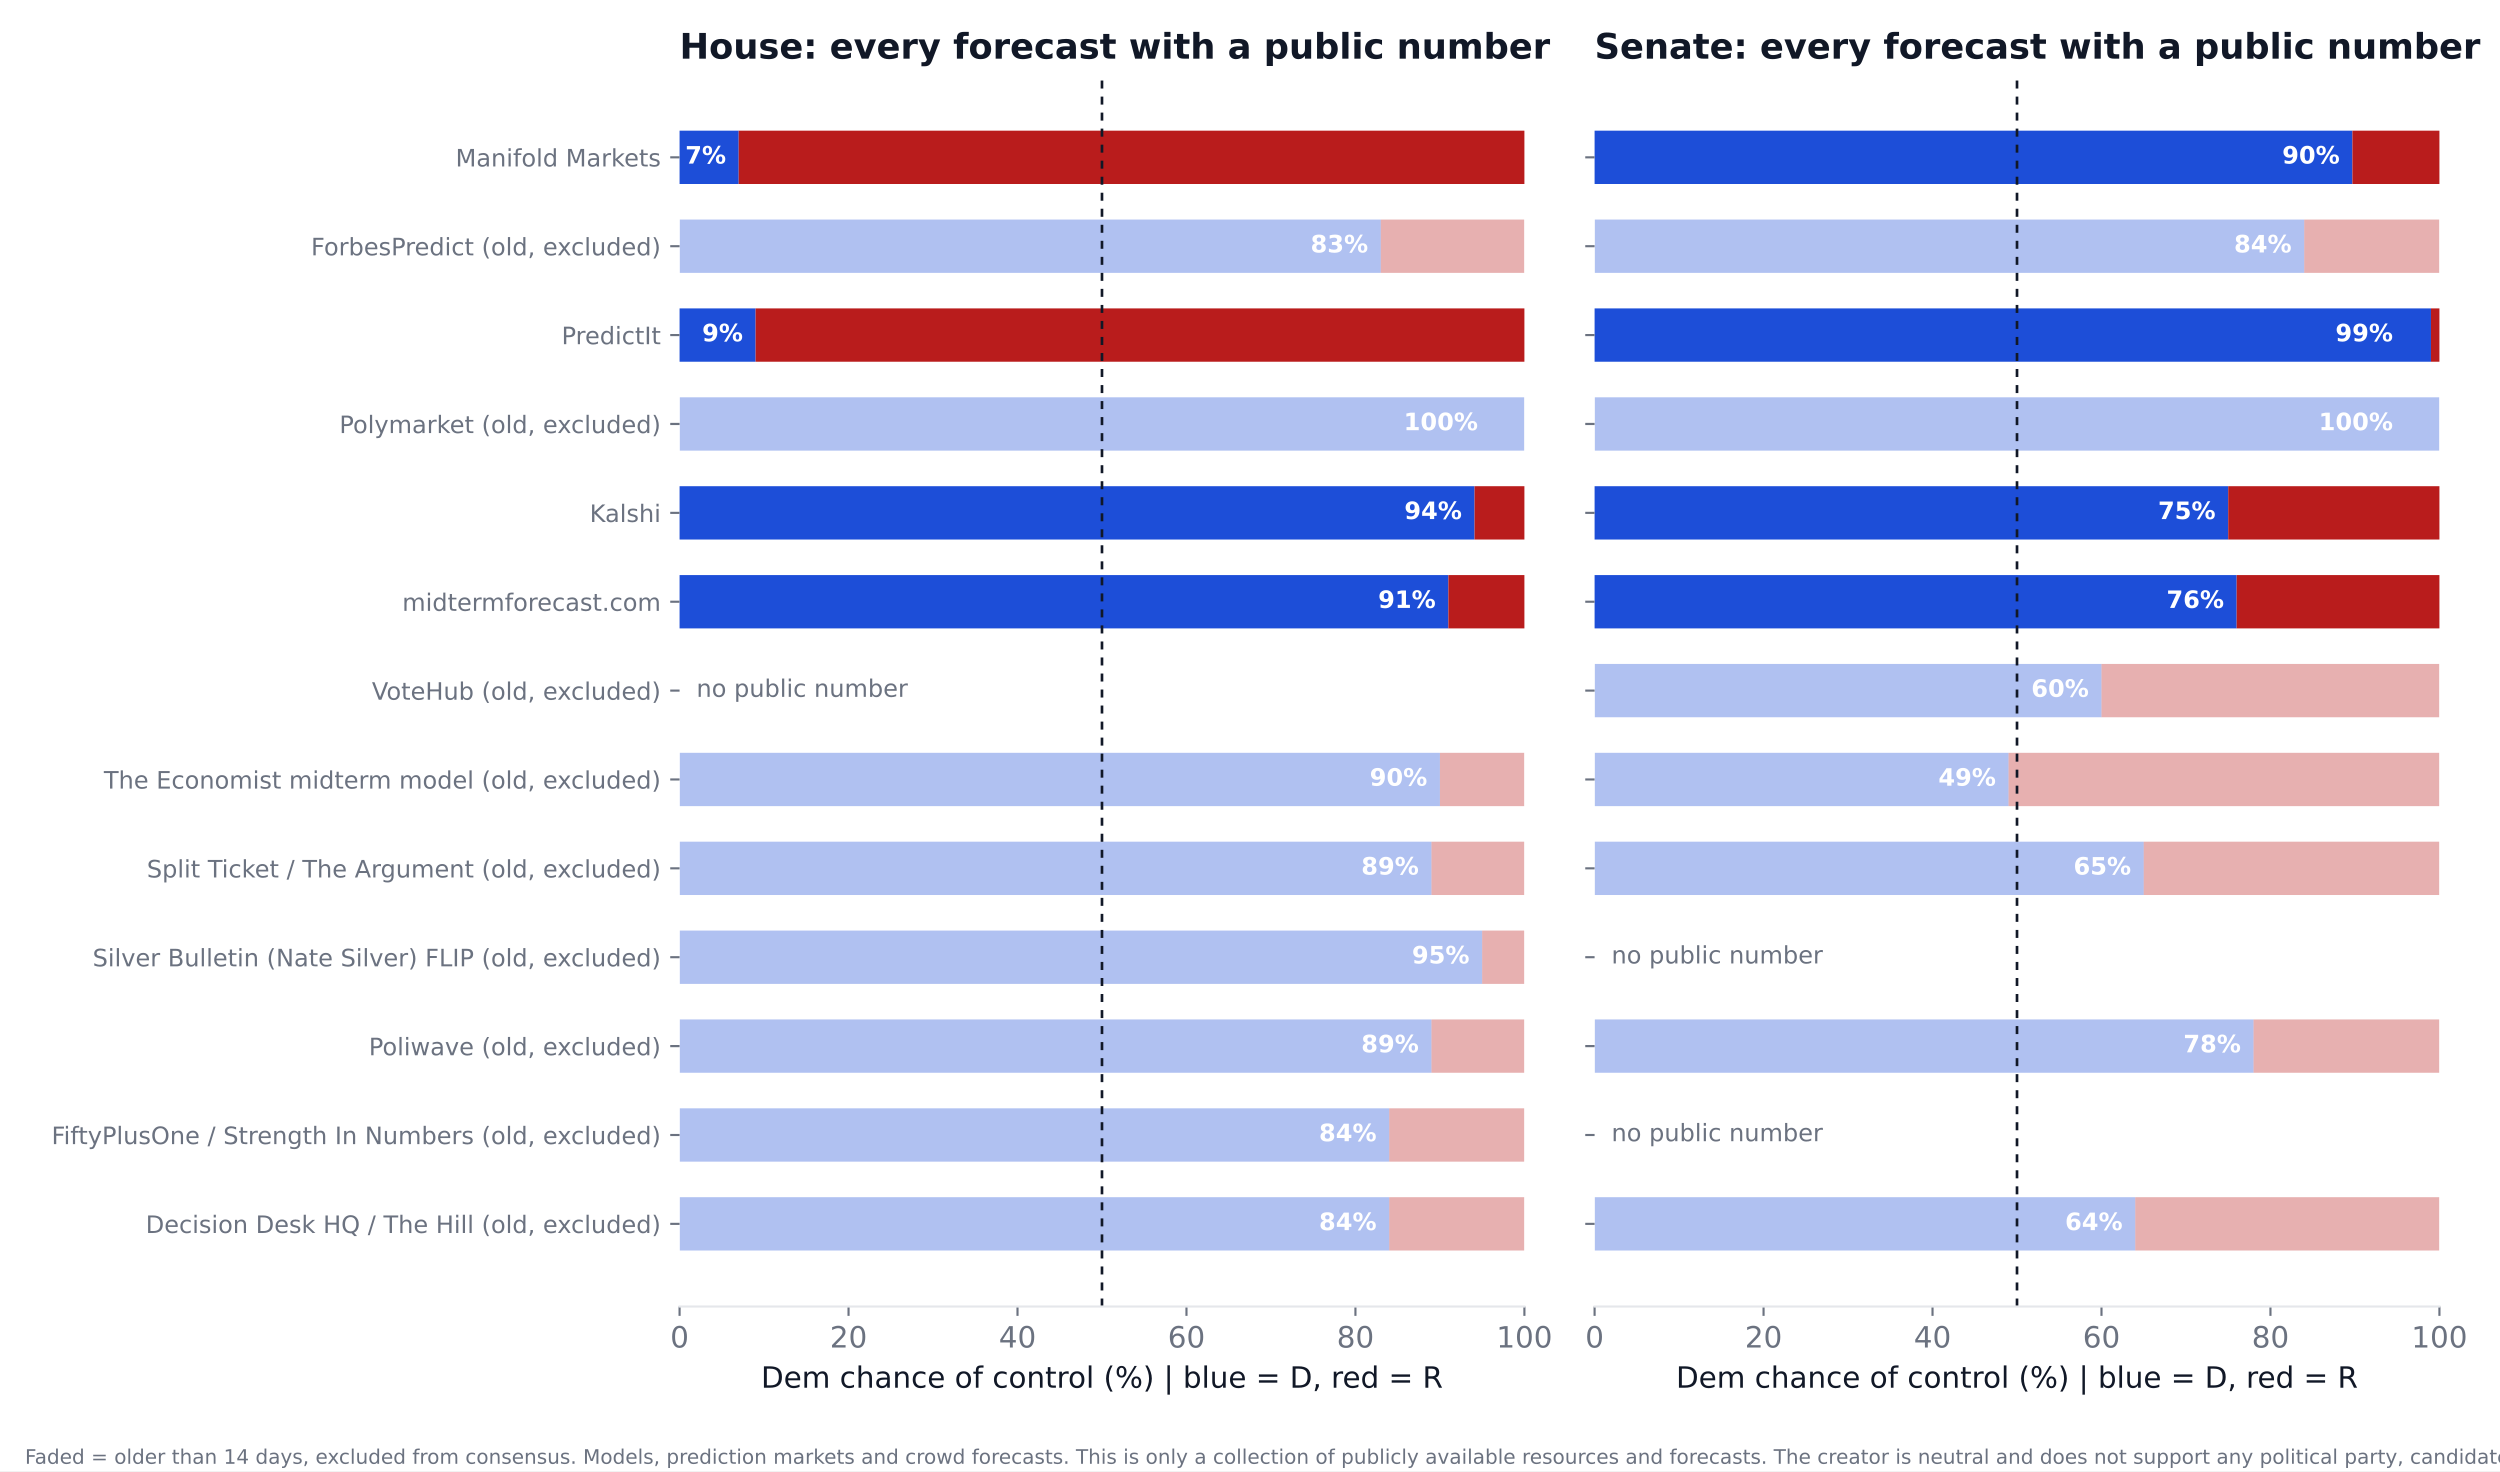
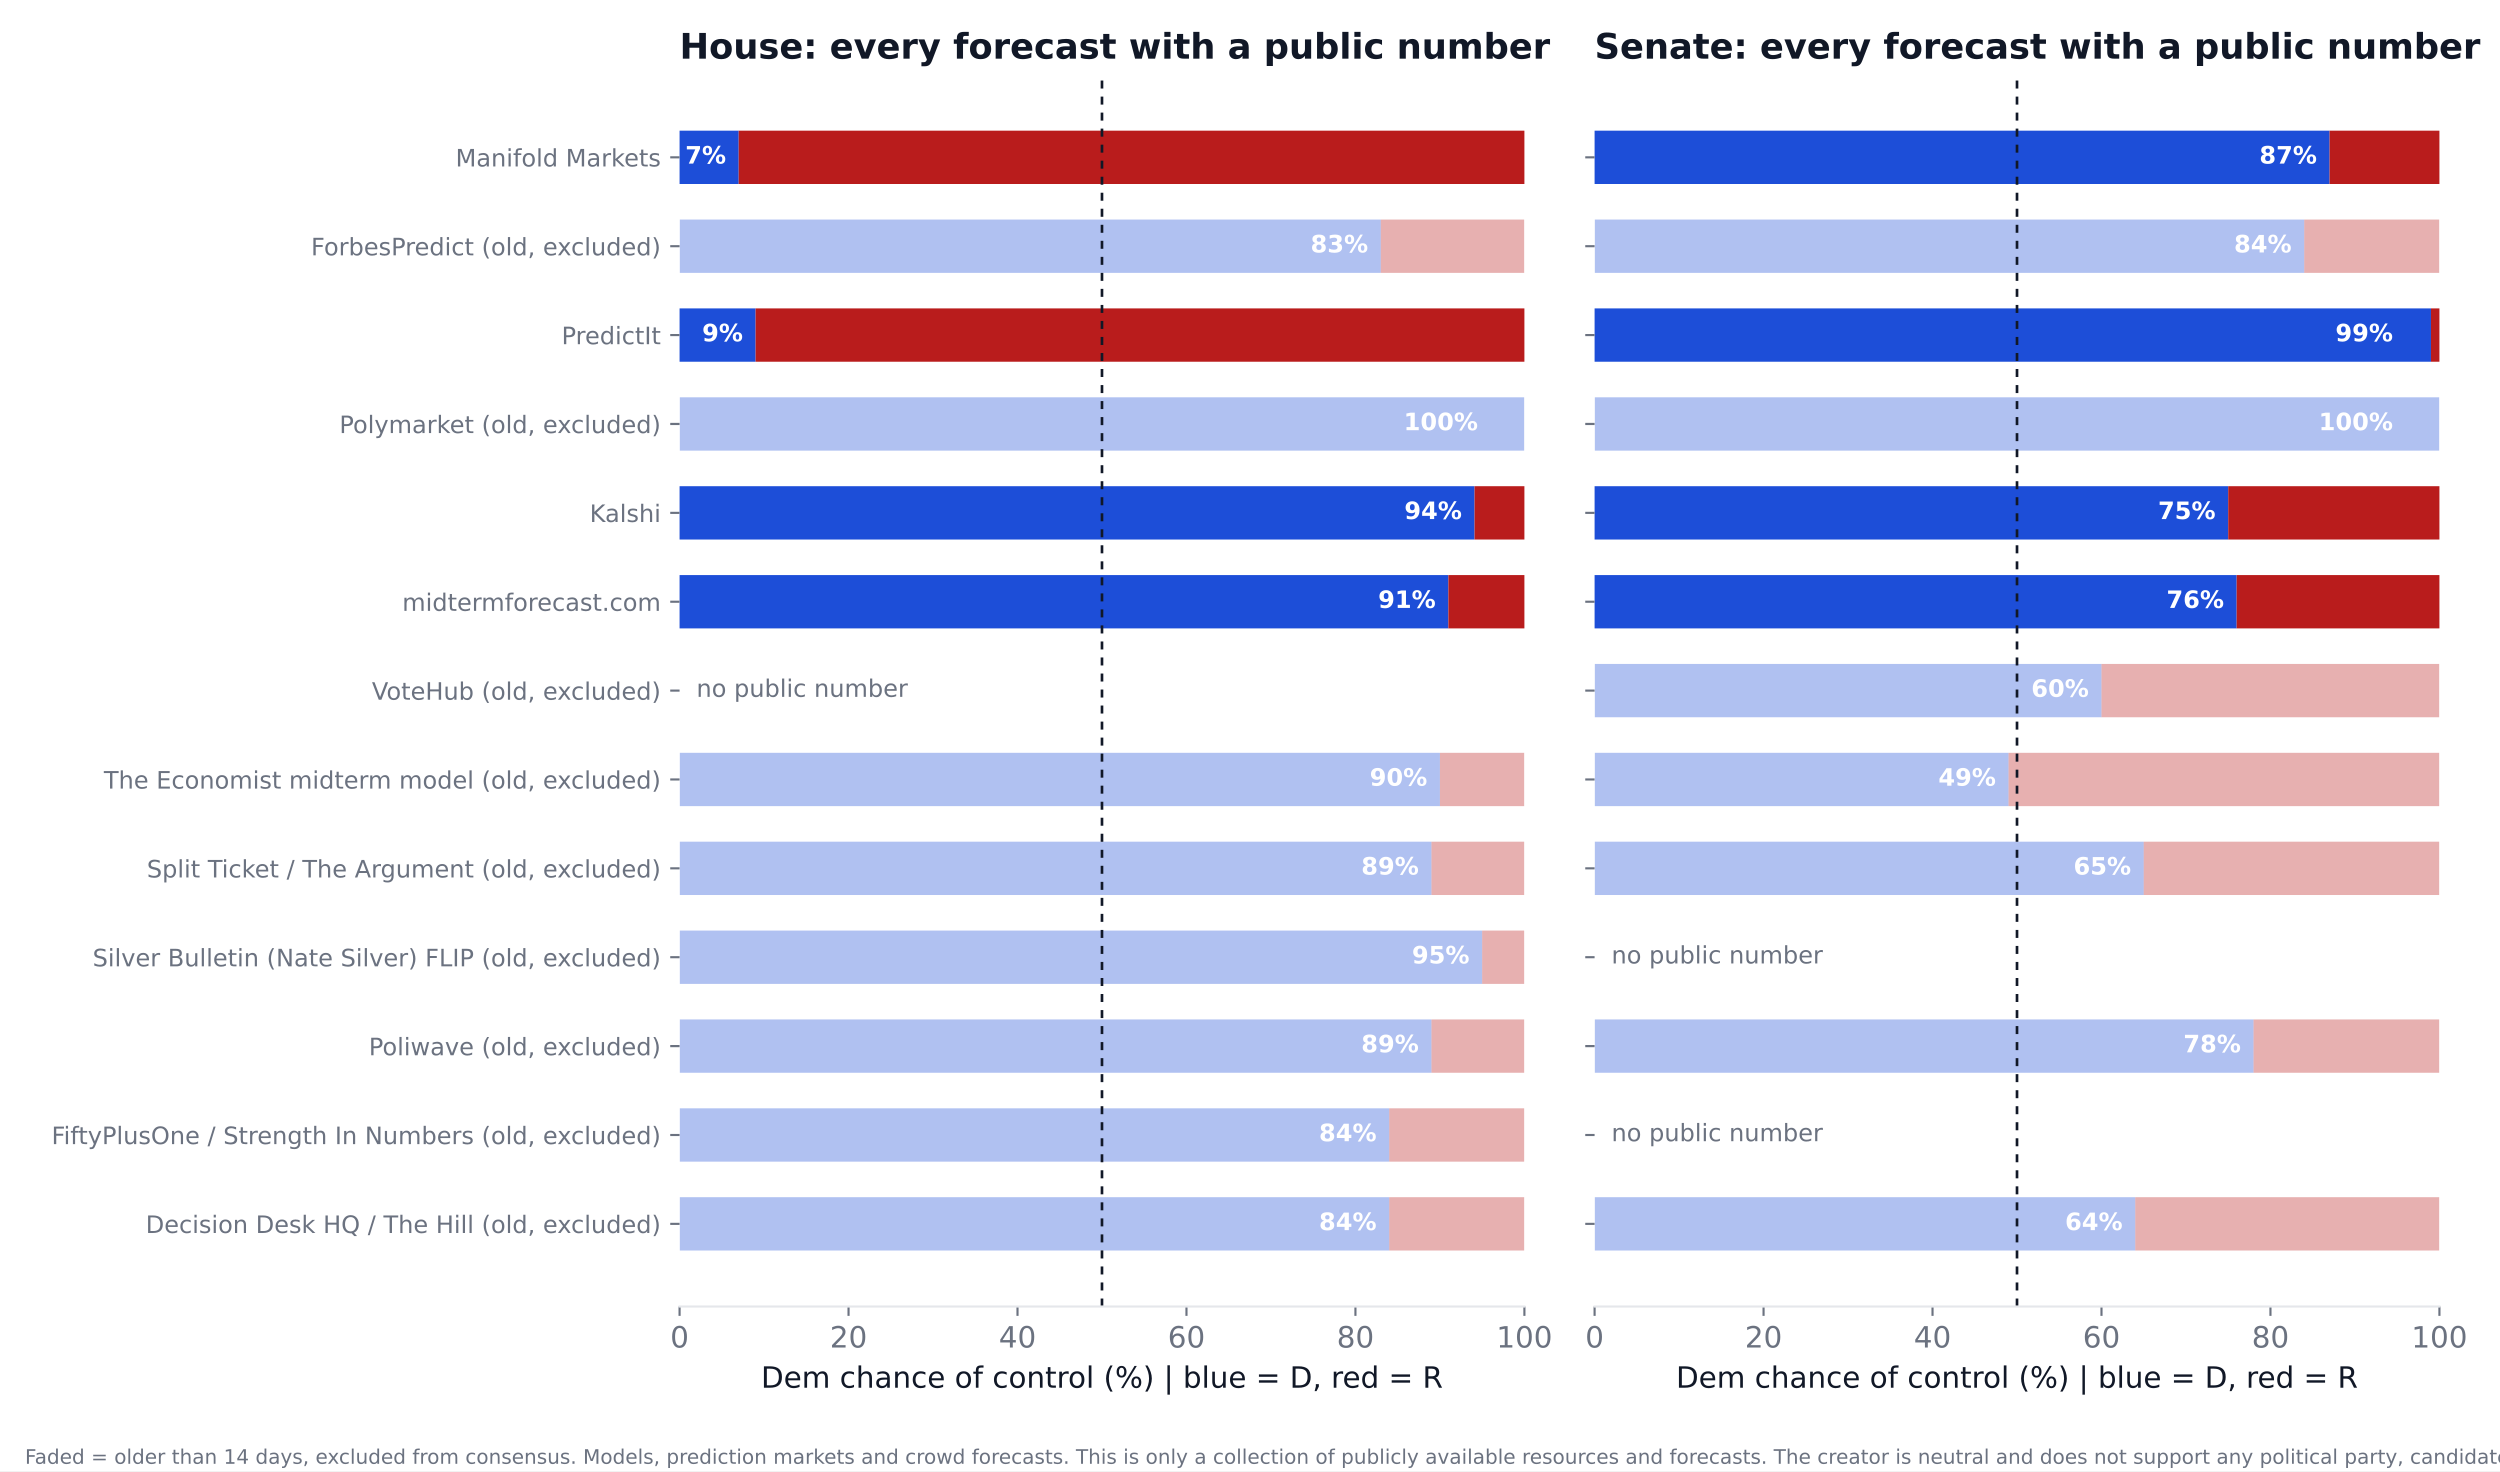
<svg xmlns="http://www.w3.org/2000/svg" xmlns:xlink="http://www.w3.org/1999/xlink" width="936pt" height="550.8pt" viewBox="0 0 936 550.8" version="1.1">
  <defs>
    <style type="text/css">*{stroke-linejoin: round; stroke-linecap: butt}</style>
  </defs>
  <g id="figure_1">
    <g id="patch_1">
      <path d="M 0 550.8  L 936 550.8  L 936 0  L 0 0  z " style="fill: #ffffff" />
    </g>
    <g id="axes_1">
      <g id="patch_2">
        <path d="M 254.433 489.159  L 570.736 489.159  L 570.736 27.96  L 254.433 27.96  z " style="fill: #ffffff" />
      </g>
      <g id="patch_3">
-         <path d="M 254.433 468.195  L 520.128 468.195  L 520.128 448.23  L 254.433 448.23  z " clip-path="url(#p3780a19c2c)" style="fill: #1d4ed8; opacity: 0.35" />
+         <path d="M 254.433 468.195  L 520.128 468.195  L 520.128 448.23  L 254.433 448.23  z " clip-path="url(#p5bd2d60a7e)" style="fill: #1d4ed8; opacity: 0.35" />
      </g>
      <g id="patch_4">
-         <path d="M 520.128 468.195  L 570.736 468.195  L 570.736 448.23  L 520.128 448.23  z " clip-path="url(#p3780a19c2c)" style="fill: #b91c1c; opacity: 0.35" />
+         <path d="M 520.128 468.195  L 570.736 468.195  L 570.736 448.23  L 520.128 448.23  z " clip-path="url(#p5bd2d60a7e)" style="fill: #b91c1c; opacity: 0.35" />
      </g>
      <g id="patch_5">
-         <path d="M 254.433 434.919  L 520.128 434.919  L 520.128 414.954  L 254.433 414.954  z " clip-path="url(#p3780a19c2c)" style="fill: #1d4ed8; opacity: 0.35" />
+         <path d="M 254.433 434.919  L 520.128 434.919  L 520.128 414.954  L 254.433 414.954  z " clip-path="url(#p5bd2d60a7e)" style="fill: #1d4ed8; opacity: 0.35" />
      </g>
      <g id="patch_6">
-         <path d="M 520.128 434.919  L 570.736 434.919  L 570.736 414.954  L 520.128 414.954  z " clip-path="url(#p3780a19c2c)" style="fill: #b91c1c; opacity: 0.35" />
+         <path d="M 520.128 434.919  L 570.736 434.919  L 570.736 414.954  L 520.128 414.954  z " clip-path="url(#p5bd2d60a7e)" style="fill: #b91c1c; opacity: 0.35" />
      </g>
      <g id="patch_7">
-         <path d="M 254.433 401.644  L 535.943 401.644  L 535.943 381.679  L 254.433 381.679  z " clip-path="url(#p3780a19c2c)" style="fill: #1d4ed8; opacity: 0.35" />
+         <path d="M 254.433 401.644  L 535.943 401.644  L 535.943 381.679  L 254.433 381.679  z " clip-path="url(#p5bd2d60a7e)" style="fill: #1d4ed8; opacity: 0.35" />
      </g>
      <g id="patch_8">
-         <path d="M 535.943 401.644  L 570.736 401.644  L 570.736 381.679  L 535.943 381.679  z " clip-path="url(#p3780a19c2c)" style="fill: #b91c1c; opacity: 0.35" />
+         <path d="M 535.943 401.644  L 570.736 401.644  L 570.736 381.679  L 535.943 381.679  z " clip-path="url(#p5bd2d60a7e)" style="fill: #b91c1c; opacity: 0.35" />
      </g>
      <g id="patch_9">
-         <path d="M 254.433 368.368  L 554.921 368.368  L 554.921 348.403  L 254.433 348.403  z " clip-path="url(#p3780a19c2c)" style="fill: #1d4ed8; opacity: 0.35" />
+         <path d="M 254.433 368.368  L 554.921 368.368  L 554.921 348.403  L 254.433 348.403  z " clip-path="url(#p5bd2d60a7e)" style="fill: #1d4ed8; opacity: 0.35" />
      </g>
      <g id="patch_10">
-         <path d="M 554.921 368.368  L 570.736 368.368  L 570.736 348.403  L 554.921 348.403  z " clip-path="url(#p3780a19c2c)" style="fill: #b91c1c; opacity: 0.35" />
+         <path d="M 554.921 368.368  L 570.736 368.368  L 570.736 348.403  L 554.921 348.403  z " clip-path="url(#p5bd2d60a7e)" style="fill: #b91c1c; opacity: 0.35" />
      </g>
      <g id="patch_11">
-         <path d="M 254.433 335.093  L 535.943 335.093  L 535.943 315.128  L 254.433 315.128  z " clip-path="url(#p3780a19c2c)" style="fill: #1d4ed8; opacity: 0.35" />
+         <path d="M 254.433 335.093  L 535.943 335.093  L 535.943 315.128  L 254.433 315.128  z " clip-path="url(#p5bd2d60a7e)" style="fill: #1d4ed8; opacity: 0.35" />
      </g>
      <g id="patch_12">
-         <path d="M 535.943 335.093  L 570.736 335.093  L 570.736 315.128  L 535.943 315.128  z " clip-path="url(#p3780a19c2c)" style="fill: #b91c1c; opacity: 0.35" />
+         <path d="M 535.943 335.093  L 570.736 335.093  L 570.736 315.128  L 535.943 315.128  z " clip-path="url(#p5bd2d60a7e)" style="fill: #b91c1c; opacity: 0.35" />
      </g>
      <g id="patch_13">
-         <path d="M 254.433 301.817  L 539.106 301.817  L 539.106 281.852  L 254.433 281.852  z " clip-path="url(#p3780a19c2c)" style="fill: #1d4ed8; opacity: 0.35" />
+         <path d="M 254.433 301.817  L 539.106 301.817  L 539.106 281.852  L 254.433 281.852  z " clip-path="url(#p5bd2d60a7e)" style="fill: #1d4ed8; opacity: 0.35" />
      </g>
      <g id="patch_14">
-         <path d="M 539.106 301.817  L 570.736 301.817  L 570.736 281.852  L 539.106 281.852  z " clip-path="url(#p3780a19c2c)" style="fill: #b91c1c; opacity: 0.35" />
+         <path d="M 539.106 301.817  L 570.736 301.817  L 570.736 281.852  L 539.106 281.852  z " clip-path="url(#p5bd2d60a7e)" style="fill: #b91c1c; opacity: 0.35" />
      </g>
      <g id="patch_15">
-         <path d="M 254.433 235.266  L 542.269 235.266  L 542.269 215.301  L 254.433 215.301  z " clip-path="url(#p3780a19c2c)" style="fill: #1d4ed8" />
+         <path d="M 254.433 235.266  L 542.269 235.266  L 542.269 215.301  L 254.433 215.301  z " clip-path="url(#p5bd2d60a7e)" style="fill: #1d4ed8" />
      </g>
      <g id="patch_16">
-         <path d="M 542.269 235.266  L 570.736 235.266  L 570.736 215.301  L 542.269 215.301  z " clip-path="url(#p3780a19c2c)" style="fill: #b91c1c" />
+         <path d="M 542.269 235.266  L 570.736 235.266  L 570.736 215.301  L 542.269 215.301  z " clip-path="url(#p5bd2d60a7e)" style="fill: #b91c1c" />
      </g>
      <g id="patch_17">
-         <path d="M 254.433 201.991  L 552.074 201.991  L 552.074 182.026  L 254.433 182.026  z " clip-path="url(#p3780a19c2c)" style="fill: #1d4ed8" />
+         <path d="M 254.433 201.991  L 552.074 201.991  L 552.074 182.026  L 254.433 182.026  z " clip-path="url(#p5bd2d60a7e)" style="fill: #1d4ed8" />
      </g>
      <g id="patch_18">
-         <path d="M 552.074 201.991  L 570.736 201.991  L 570.736 182.026  L 552.074 182.026  z " clip-path="url(#p3780a19c2c)" style="fill: #b91c1c" />
+         <path d="M 552.074 201.991  L 570.736 201.991  L 570.736 182.026  L 552.074 182.026  z " clip-path="url(#p5bd2d60a7e)" style="fill: #b91c1c" />
      </g>
      <g id="patch_19">
-         <path d="M 254.433 168.715  L 570.736 168.715  L 570.736 148.75  L 254.433 148.75  z " clip-path="url(#p3780a19c2c)" style="fill: #1d4ed8; opacity: 0.35" />
+         <path d="M 254.433 168.715  L 570.736 168.715  L 570.736 148.75  L 254.433 148.75  z " clip-path="url(#p5bd2d60a7e)" style="fill: #1d4ed8; opacity: 0.35" />
      </g>
      <g id="patch_20">
-         <path d="M 570.736 168.715  L 570.736 168.715  L 570.736 148.75  L 570.736 148.75  z " clip-path="url(#p3780a19c2c)" style="fill: #b91c1c; opacity: 0.35" />
+         <path d="M 570.736 168.715  L 570.736 168.715  L 570.736 148.75  L 570.736 148.75  z " clip-path="url(#p5bd2d60a7e)" style="fill: #b91c1c; opacity: 0.35" />
      </g>
      <g id="patch_21">
-         <path d="M 254.433 135.44  L 282.9 135.44  L 282.9 115.475  L 254.433 115.475  z " clip-path="url(#p3780a19c2c)" style="fill: #1d4ed8" />
+         <path d="M 254.433 135.44  L 282.9 135.44  L 282.9 115.475  L 254.433 115.475  z " clip-path="url(#p5bd2d60a7e)" style="fill: #1d4ed8" />
      </g>
      <g id="patch_22">
-         <path d="M 282.9 135.44  L 570.736 135.44  L 570.736 115.475  L 282.9 115.475  z " clip-path="url(#p3780a19c2c)" style="fill: #b91c1c" />
+         <path d="M 282.9 135.44  L 570.736 135.44  L 570.736 115.475  L 282.9 115.475  z " clip-path="url(#p5bd2d60a7e)" style="fill: #b91c1c" />
      </g>
      <g id="patch_23">
-         <path d="M 254.433 102.164  L 516.965 102.164  L 516.965 82.199  L 254.433 82.199  z " clip-path="url(#p3780a19c2c)" style="fill: #1d4ed8; opacity: 0.35" />
+         <path d="M 254.433 102.164  L 516.965 102.164  L 516.965 82.199  L 254.433 82.199  z " clip-path="url(#p5bd2d60a7e)" style="fill: #1d4ed8; opacity: 0.35" />
      </g>
      <g id="patch_24">
-         <path d="M 516.965 102.164  L 570.736 102.164  L 570.736 82.199  L 516.965 82.199  z " clip-path="url(#p3780a19c2c)" style="fill: #b91c1c; opacity: 0.35" />
+         <path d="M 516.965 102.164  L 570.736 102.164  L 570.736 82.199  L 516.965 82.199  z " clip-path="url(#p5bd2d60a7e)" style="fill: #b91c1c; opacity: 0.35" />
      </g>
      <g id="patch_25">
-         <path d="M 254.433 68.889  L 276.574 68.889  L 276.574 48.924  L 254.433 48.924  z " clip-path="url(#p3780a19c2c)" style="fill: #1d4ed8" />
+         <path d="M 254.433 68.889  L 276.574 68.889  L 276.574 48.924  L 254.433 48.924  z " clip-path="url(#p5bd2d60a7e)" style="fill: #1d4ed8" />
      </g>
      <g id="patch_26">
-         <path d="M 276.574 68.889  L 570.736 68.889  L 570.736 48.924  L 276.574 48.924  z " clip-path="url(#p3780a19c2c)" style="fill: #b91c1c" />
+         <path d="M 276.574 68.889  L 570.736 68.889  L 570.736 48.924  L 276.574 48.924  z " clip-path="url(#p5bd2d60a7e)" style="fill: #b91c1c" />
      </g>
      <g id="matplotlib.axis_1">
        <g id="xtick_1">
          <g id="line2d_1">
            <defs>
-               <path id="mc35f5efd25" d="M 0 0  L 0 3.5  " style="stroke: #6b7280; stroke-width: 0.8" />
+               <path id="mc52f12eb87" d="M 0 0  L 0 3.5  " style="stroke: #6b7280; stroke-width: 0.8" />
            </defs>
            <g>
-               <use xlink:href="#mc35f5efd25" x="254.433" y="489.159" style="fill: #6b7280; stroke: #6b7280; stroke-width: 0.8" />
+               <use xlink:href="#mc52f12eb87" x="254.433" y="489.159" style="fill: #6b7280; stroke: #6b7280; stroke-width: 0.8" />
            </g>
          </g>
          <g id="text_1">
            <text style="font-size: 11px; font-family: 'DejaVu Sans'; text-anchor: middle; fill: #6b7280" x="254.433" y="504.516" transform="rotate(-0 254.4325 504.516)">0</text>
          </g>
        </g>
        <g id="xtick_2">
          <g id="line2d_2">
            <g>
-               <use xlink:href="#mc35f5efd25" x="317.693" y="489.159" style="fill: #6b7280; stroke: #6b7280; stroke-width: 0.8" />
+               <use xlink:href="#mc52f12eb87" x="317.693" y="489.159" style="fill: #6b7280; stroke: #6b7280; stroke-width: 0.8" />
            </g>
          </g>
          <g id="text_2">
            <text style="font-size: 11px; font-family: 'DejaVu Sans'; text-anchor: middle; fill: #6b7280" x="317.693" y="504.516" transform="rotate(-0 317.6932 504.516)">20</text>
          </g>
        </g>
        <g id="xtick_3">
          <g id="line2d_3">
            <g>
-               <use xlink:href="#mc35f5efd25" x="380.954" y="489.159" style="fill: #6b7280; stroke: #6b7280; stroke-width: 0.8" />
+               <use xlink:href="#mc52f12eb87" x="380.954" y="489.159" style="fill: #6b7280; stroke: #6b7280; stroke-width: 0.8" />
            </g>
          </g>
          <g id="text_3">
            <text style="font-size: 11px; font-family: 'DejaVu Sans'; text-anchor: middle; fill: #6b7280" x="380.954" y="504.516" transform="rotate(-0 380.954 504.516)">40</text>
          </g>
        </g>
        <g id="xtick_4">
          <g id="line2d_4">
            <g>
-               <use xlink:href="#mc35f5efd25" x="444.215" y="489.159" style="fill: #6b7280; stroke: #6b7280; stroke-width: 0.8" />
+               <use xlink:href="#mc52f12eb87" x="444.215" y="489.159" style="fill: #6b7280; stroke: #6b7280; stroke-width: 0.8" />
            </g>
          </g>
          <g id="text_4">
            <text style="font-size: 11px; font-family: 'DejaVu Sans'; text-anchor: middle; fill: #6b7280" x="444.215" y="504.516" transform="rotate(-0 444.2147 504.516)">60</text>
          </g>
        </g>
        <g id="xtick_5">
          <g id="line2d_5">
            <g>
-               <use xlink:href="#mc35f5efd25" x="507.476" y="489.159" style="fill: #6b7280; stroke: #6b7280; stroke-width: 0.8" />
+               <use xlink:href="#mc52f12eb87" x="507.476" y="489.159" style="fill: #6b7280; stroke: #6b7280; stroke-width: 0.8" />
            </g>
          </g>
          <g id="text_5">
            <text style="font-size: 11px; font-family: 'DejaVu Sans'; text-anchor: middle; fill: #6b7280" x="507.476" y="504.516" transform="rotate(-0 507.4755 504.516)">80</text>
          </g>
        </g>
        <g id="xtick_6">
          <g id="line2d_6">
            <g>
-               <use xlink:href="#mc35f5efd25" x="570.736" y="489.159" style="fill: #6b7280; stroke: #6b7280; stroke-width: 0.8" />
+               <use xlink:href="#mc52f12eb87" x="570.736" y="489.159" style="fill: #6b7280; stroke: #6b7280; stroke-width: 0.8" />
            </g>
          </g>
          <g id="text_6">
            <text style="font-size: 11px; font-family: 'DejaVu Sans'; text-anchor: middle; fill: #6b7280" x="570.736" y="504.516" transform="rotate(-0 570.7363 504.516)">100</text>
          </g>
        </g>
        <g id="text_7">
          <text style="font-size: 11px; font-family: 'DejaVu Sans'; text-anchor: middle; fill: #111827" x="412.584" y="519.565" transform="rotate(-0 412.5844 519.565)">Dem chance of control (%)  |  blue = D, red = R</text>
        </g>
      </g>
      <g id="matplotlib.axis_2">
        <g id="ytick_1">
          <g id="line2d_7">
            <defs>
-               <path id="me304994535" d="M 0 0  L -3.5 0  " style="stroke: #6b7280; stroke-width: 0.8" />
+               <path id="me358b9a187" d="M 0 0  L -3.5 0  " style="stroke: #6b7280; stroke-width: 0.8" />
            </defs>
            <g>
-               <use xlink:href="#me304994535" x="254.433" y="458.212" style="fill: #6b7280; stroke: #6b7280; stroke-width: 0.8" />
+               <use xlink:href="#me358b9a187" x="254.433" y="458.212" style="fill: #6b7280; stroke: #6b7280; stroke-width: 0.8" />
            </g>
          </g>
          <g id="text_8">
            <text style="font-size: 9px; font-family: 'DejaVu Sans'; text-anchor: end; fill: #6b7280" x="247.433" y="461.632" transform="rotate(-0 247.4325 461.6316)">Decision Desk HQ / The Hill (old, excluded)</text>
          </g>
        </g>
        <g id="ytick_2">
          <g id="line2d_8">
            <g>
-               <use xlink:href="#me304994535" x="254.433" y="424.937" style="fill: #6b7280; stroke: #6b7280; stroke-width: 0.8" />
+               <use xlink:href="#me358b9a187" x="254.433" y="424.937" style="fill: #6b7280; stroke: #6b7280; stroke-width: 0.8" />
            </g>
          </g>
          <g id="text_9">
            <text style="font-size: 9px; font-family: 'DejaVu Sans'; text-anchor: end; fill: #6b7280" x="247.433" y="428.356" transform="rotate(-0 247.4325 428.3561)">FiftyPlusOne / Strength In Numbers (old, excluded)</text>
          </g>
        </g>
        <g id="ytick_3">
          <g id="line2d_9">
            <g>
-               <use xlink:href="#me304994535" x="254.433" y="391.661" style="fill: #6b7280; stroke: #6b7280; stroke-width: 0.8" />
+               <use xlink:href="#me358b9a187" x="254.433" y="391.661" style="fill: #6b7280; stroke: #6b7280; stroke-width: 0.8" />
            </g>
          </g>
          <g id="text_10">
            <text style="font-size: 9px; font-family: 'DejaVu Sans'; text-anchor: end; fill: #6b7280" x="247.433" y="395.081" transform="rotate(-0 247.4325 395.0806)">Poliwave (old, excluded)</text>
          </g>
        </g>
        <g id="ytick_4">
          <g id="line2d_10">
            <g>
-               <use xlink:href="#me304994535" x="254.433" y="358.386" style="fill: #6b7280; stroke: #6b7280; stroke-width: 0.8" />
+               <use xlink:href="#me358b9a187" x="254.433" y="358.386" style="fill: #6b7280; stroke: #6b7280; stroke-width: 0.8" />
            </g>
          </g>
          <g id="text_11">
            <text style="font-size: 9px; font-family: 'DejaVu Sans'; text-anchor: end; fill: #6b7280" x="247.433" y="361.805" transform="rotate(-0 247.4325 361.8051)">Silver Bulletin (Nate Silver) FLIP (old, excluded)</text>
          </g>
        </g>
        <g id="ytick_5">
          <g id="line2d_11">
            <g>
-               <use xlink:href="#me304994535" x="254.433" y="325.11" style="fill: #6b7280; stroke: #6b7280; stroke-width: 0.8" />
+               <use xlink:href="#me358b9a187" x="254.433" y="325.11" style="fill: #6b7280; stroke: #6b7280; stroke-width: 0.8" />
            </g>
          </g>
          <g id="text_12">
            <text style="font-size: 9px; font-family: 'DejaVu Sans'; text-anchor: end; fill: #6b7280" x="247.433" y="328.53" transform="rotate(-0 247.4325 328.5296)">Split Ticket / The Argument (old, excluded)</text>
          </g>
        </g>
        <g id="ytick_6">
          <g id="line2d_12">
            <g>
-               <use xlink:href="#me304994535" x="254.433" y="291.835" style="fill: #6b7280; stroke: #6b7280; stroke-width: 0.8" />
+               <use xlink:href="#me358b9a187" x="254.433" y="291.835" style="fill: #6b7280; stroke: #6b7280; stroke-width: 0.8" />
            </g>
          </g>
          <g id="text_13">
            <text style="font-size: 9px; font-family: 'DejaVu Sans'; text-anchor: end; fill: #6b7280" x="247.433" y="295.254" transform="rotate(-0 247.4325 295.2541)">The Economist midterm model (old, excluded)</text>
          </g>
        </g>
        <g id="ytick_7">
          <g id="line2d_13">
            <g>
-               <use xlink:href="#me304994535" x="254.433" y="258.559" style="fill: #6b7280; stroke: #6b7280; stroke-width: 0.8" />
+               <use xlink:href="#me358b9a187" x="254.433" y="258.559" style="fill: #6b7280; stroke: #6b7280; stroke-width: 0.8" />
            </g>
          </g>
          <g id="text_14">
            <text style="font-size: 9px; font-family: 'DejaVu Sans'; text-anchor: end; fill: #6b7280" x="247.433" y="261.979" transform="rotate(-0 247.4325 261.9786)">VoteHub (old, excluded)</text>
          </g>
        </g>
        <g id="ytick_8">
          <g id="line2d_14">
            <g>
-               <use xlink:href="#me304994535" x="254.433" y="225.284" style="fill: #6b7280; stroke: #6b7280; stroke-width: 0.8" />
+               <use xlink:href="#me358b9a187" x="254.433" y="225.284" style="fill: #6b7280; stroke: #6b7280; stroke-width: 0.8" />
            </g>
          </g>
          <g id="text_15">
            <text style="font-size: 9px; font-family: 'DejaVu Sans'; text-anchor: end; fill: #6b7280" x="247.433" y="228.703" transform="rotate(-0 247.4325 228.7031)">midtermforecast.com</text>
          </g>
        </g>
        <g id="ytick_9">
          <g id="line2d_15">
            <g>
-               <use xlink:href="#me304994535" x="254.433" y="192.008" style="fill: #6b7280; stroke: #6b7280; stroke-width: 0.8" />
+               <use xlink:href="#me358b9a187" x="254.433" y="192.008" style="fill: #6b7280; stroke: #6b7280; stroke-width: 0.8" />
            </g>
          </g>
          <g id="text_16">
            <text style="font-size: 9px; font-family: 'DejaVu Sans'; text-anchor: end; fill: #6b7280" x="247.433" y="195.428" transform="rotate(-0 247.4325 195.4276)">Kalshi</text>
          </g>
        </g>
        <g id="ytick_10">
          <g id="line2d_16">
            <g>
-               <use xlink:href="#me304994535" x="254.433" y="158.733" style="fill: #6b7280; stroke: #6b7280; stroke-width: 0.8" />
+               <use xlink:href="#me358b9a187" x="254.433" y="158.733" style="fill: #6b7280; stroke: #6b7280; stroke-width: 0.8" />
            </g>
          </g>
          <g id="text_17">
            <text style="font-size: 9px; font-family: 'DejaVu Sans'; text-anchor: end; fill: #6b7280" x="247.433" y="162.152" transform="rotate(-0 247.4325 162.1521)">Polymarket (old, excluded)</text>
          </g>
        </g>
        <g id="ytick_11">
          <g id="line2d_17">
            <g>
-               <use xlink:href="#me304994535" x="254.433" y="125.457" style="fill: #6b7280; stroke: #6b7280; stroke-width: 0.8" />
+               <use xlink:href="#me358b9a187" x="254.433" y="125.457" style="fill: #6b7280; stroke: #6b7280; stroke-width: 0.8" />
            </g>
          </g>
          <g id="text_18">
            <text style="font-size: 9px; font-family: 'DejaVu Sans'; text-anchor: end; fill: #6b7280" x="247.433" y="128.877" transform="rotate(-0 247.4325 128.8765)">PredictIt</text>
          </g>
        </g>
        <g id="ytick_12">
          <g id="line2d_18">
            <g>
-               <use xlink:href="#me304994535" x="254.433" y="92.182" style="fill: #6b7280; stroke: #6b7280; stroke-width: 0.8" />
+               <use xlink:href="#me358b9a187" x="254.433" y="92.182" style="fill: #6b7280; stroke: #6b7280; stroke-width: 0.8" />
            </g>
          </g>
          <g id="text_19">
            <text style="font-size: 9px; font-family: 'DejaVu Sans'; text-anchor: end; fill: #6b7280" x="247.433" y="95.601" transform="rotate(-0 247.4325 95.60103)">ForbesPredict (old, excluded)</text>
          </g>
        </g>
        <g id="ytick_13">
          <g id="line2d_19">
            <g>
-               <use xlink:href="#me304994535" x="254.433" y="58.906" style="fill: #6b7280; stroke: #6b7280; stroke-width: 0.8" />
+               <use xlink:href="#me358b9a187" x="254.433" y="58.906" style="fill: #6b7280; stroke: #6b7280; stroke-width: 0.8" />
            </g>
          </g>
          <g id="text_20">
            <text style="font-size: 9px; font-family: 'DejaVu Sans'; text-anchor: end; fill: #6b7280" x="247.433" y="62.326" transform="rotate(-0 247.4325 62.32552)">Manifold Markets</text>
          </g>
        </g>
      </g>
      <g id="line2d_20">
-         <path d="M 412.584 489.159  L 412.584 27.96  " clip-path="url(#p3780a19c2c)" style="fill: none; stroke-dasharray: 3,3; stroke-dashoffset: 0; stroke: #111827" />
+         <path d="M 412.584 489.159  L 412.584 27.96  " clip-path="url(#p5bd2d60a7e)" style="fill: none; stroke-dasharray: 3,3; stroke-dashoffset: 0; stroke: #111827" />
      </g>
      <g id="patch_27">
        <path d="M 254.433 489.159  L 570.736 489.159  " style="fill: none; stroke: #e5e7eb; stroke-width: 0.8; stroke-linejoin: miter; stroke-linecap: square" />
      </g>
      <g id="text_21">
        <text style="font-weight: 700; font-size: 9px; font-family: 'DejaVu Sans'; text-anchor: end; fill: #ffffff" x="515.383" y="460.55" transform="rotate(-0 515.3831 460.5502)">84%</text>
      </g>
      <g id="text_22">
        <text style="font-weight: 700; font-size: 9px; font-family: 'DejaVu Sans'; text-anchor: end; fill: #ffffff" x="515.383" y="427.275" transform="rotate(-0 515.3831 427.2747)">84%</text>
      </g>
      <g id="text_23">
        <text style="font-weight: 700; font-size: 9px; font-family: 'DejaVu Sans'; text-anchor: end; fill: #ffffff" x="531.198" y="393.999" transform="rotate(-0 531.1983 393.9992)">89%</text>
      </g>
      <g id="text_24">
        <text style="font-weight: 700; font-size: 9px; font-family: 'DejaVu Sans'; text-anchor: end; fill: #ffffff" x="550.177" y="360.724" transform="rotate(-0 550.1765 360.7237)">95%</text>
      </g>
      <g id="text_25">
        <text style="font-weight: 700; font-size: 9px; font-family: 'DejaVu Sans'; text-anchor: end; fill: #ffffff" x="531.198" y="327.448" transform="rotate(-0 531.1983 327.4482)">89%</text>
      </g>
      <g id="text_26">
        <text style="font-weight: 700; font-size: 9px; font-family: 'DejaVu Sans'; text-anchor: end; fill: #ffffff" x="534.361" y="294.173" transform="rotate(-0 534.3613 294.1727)">90%</text>
      </g>
      <g id="text_27">
        <text style="font-size: 9px; font-family: 'DejaVu Sans'; text-anchor: start; fill: #6b7280" x="260.759" y="260.898" transform="rotate(-0 260.7586 260.8975)">no public number</text>
      </g>
      <g id="text_28">
        <text style="font-weight: 700; font-size: 9px; font-family: 'DejaVu Sans'; text-anchor: end; fill: #ffffff" x="537.524" y="227.622" transform="rotate(-0 537.5244 227.6217)">91%</text>
      </g>
      <g id="text_29">
        <text style="font-weight: 700; font-size: 9px; font-family: 'DejaVu Sans'; text-anchor: end; fill: #ffffff" x="547.33" y="194.346" transform="rotate(-0 547.3298 194.3462)">94%</text>
      </g>
      <g id="text_30">
        <text style="font-weight: 700; font-size: 9px; font-family: 'DejaVu Sans'; text-anchor: end; fill: #ffffff" x="553.34" y="161.071" transform="rotate(-0 553.3395 161.0706)">100%</text>
      </g>
      <g id="text_31">
        <text style="font-weight: 700; font-size: 9px; font-family: 'DejaVu Sans'; text-anchor: end; fill: #ffffff" x="278.155" y="127.795" transform="rotate(-0 278.1553 127.7951)">9%</text>
      </g>
      <g id="text_32">
        <text style="font-weight: 700; font-size: 9px; font-family: 'DejaVu Sans'; text-anchor: end; fill: #ffffff" x="512.22" y="94.52" transform="rotate(-0 512.2201 94.51963)">83%</text>
      </g>
      <g id="text_33">
        <text style="font-weight: 700; font-size: 9px; font-family: 'DejaVu Sans'; text-anchor: end; fill: #ffffff" x="271.829" y="61.244" transform="rotate(-0 271.8292 61.24412)">7%</text>
      </g>
      <g id="text_34">
        <text style="font-weight: 700; font-size: 13.2px; font-family: 'DejaVu Sans'; text-anchor: start; fill: #111827" x="254.433" y="21.96" transform="rotate(-0 254.4325 21.96)">House: every forecast with a public number</text>
      </g>
    </g>
    <g id="axes_2">
      <g id="patch_28">
        <path d="M 597.016 489.159  L 913.32 489.159  L 913.32 27.96  L 597.016 27.96  z " style="fill: #ffffff" />
      </g>
      <g id="patch_29">
-         <path d="M 597.016 468.195  L 799.451 468.195  L 799.451 448.23  L 597.016 448.23  z " clip-path="url(#p5067d7cc17)" style="fill: #1d4ed8; opacity: 0.35" />
+         <path d="M 597.016 468.195  L 799.451 468.195  L 799.451 448.23  L 597.016 448.23  z " clip-path="url(#p3c491f0721)" style="fill: #1d4ed8; opacity: 0.35" />
      </g>
      <g id="patch_30">
-         <path d="M 799.451 468.195  L 913.32 468.195  L 913.32 448.23  L 799.451 448.23  z " clip-path="url(#p5067d7cc17)" style="fill: #b91c1c; opacity: 0.35" />
+         <path d="M 799.451 468.195  L 913.32 468.195  L 913.32 448.23  L 799.451 448.23  z " clip-path="url(#p3c491f0721)" style="fill: #b91c1c; opacity: 0.35" />
      </g>
      <g id="patch_31">
-         <path d="M 597.016 401.644  L 843.733 401.644  L 843.733 381.679  L 597.016 381.679  z " clip-path="url(#p5067d7cc17)" style="fill: #1d4ed8; opacity: 0.35" />
+         <path d="M 597.016 401.644  L 843.733 401.644  L 843.733 381.679  L 597.016 381.679  z " clip-path="url(#p3c491f0721)" style="fill: #1d4ed8; opacity: 0.35" />
      </g>
      <g id="patch_32">
-         <path d="M 843.733 401.644  L 913.32 401.644  L 913.32 381.679  L 843.733 381.679  z " clip-path="url(#p5067d7cc17)" style="fill: #b91c1c; opacity: 0.35" />
+         <path d="M 843.733 401.644  L 913.32 401.644  L 913.32 381.679  L 843.733 381.679  z " clip-path="url(#p3c491f0721)" style="fill: #b91c1c; opacity: 0.35" />
      </g>
      <g id="patch_33">
-         <path d="M 597.016 335.093  L 802.614 335.093  L 802.614 315.128  L 597.016 315.128  z " clip-path="url(#p5067d7cc17)" style="fill: #1d4ed8; opacity: 0.35" />
+         <path d="M 597.016 335.093  L 802.614 335.093  L 802.614 315.128  L 597.016 315.128  z " clip-path="url(#p3c491f0721)" style="fill: #1d4ed8; opacity: 0.35" />
      </g>
      <g id="patch_34">
-         <path d="M 802.614 335.093  L 913.32 335.093  L 913.32 315.128  L 802.614 315.128  z " clip-path="url(#p5067d7cc17)" style="fill: #b91c1c; opacity: 0.35" />
+         <path d="M 802.614 335.093  L 913.32 335.093  L 913.32 315.128  L 802.614 315.128  z " clip-path="url(#p3c491f0721)" style="fill: #b91c1c; opacity: 0.35" />
      </g>
      <g id="patch_35">
-         <path d="M 597.016 301.817  L 752.005 301.817  L 752.005 281.852  L 597.016 281.852  z " clip-path="url(#p5067d7cc17)" style="fill: #1d4ed8; opacity: 0.35" />
+         <path d="M 597.016 301.817  L 752.005 301.817  L 752.005 281.852  L 597.016 281.852  z " clip-path="url(#p3c491f0721)" style="fill: #1d4ed8; opacity: 0.35" />
      </g>
      <g id="patch_36">
-         <path d="M 752.005 301.817  L 913.32 301.817  L 913.32 281.852  L 752.005 281.852  z " clip-path="url(#p5067d7cc17)" style="fill: #b91c1c; opacity: 0.35" />
+         <path d="M 752.005 301.817  L 913.32 301.817  L 913.32 281.852  L 752.005 281.852  z " clip-path="url(#p3c491f0721)" style="fill: #b91c1c; opacity: 0.35" />
      </g>
      <g id="patch_37">
-         <path d="M 597.016 268.542  L 786.798 268.542  L 786.798 248.577  L 597.016 248.577  z " clip-path="url(#p5067d7cc17)" style="fill: #1d4ed8; opacity: 0.35" />
+         <path d="M 597.016 268.542  L 786.798 268.542  L 786.798 248.577  L 597.016 248.577  z " clip-path="url(#p3c491f0721)" style="fill: #1d4ed8; opacity: 0.35" />
      </g>
      <g id="patch_38">
-         <path d="M 786.798 268.542  L 913.32 268.542  L 913.32 248.577  L 786.798 248.577  z " clip-path="url(#p5067d7cc17)" style="fill: #b91c1c; opacity: 0.35" />
+         <path d="M 786.798 268.542  L 913.32 268.542  L 913.32 248.577  L 786.798 248.577  z " clip-path="url(#p3c491f0721)" style="fill: #b91c1c; opacity: 0.35" />
      </g>
      <g id="patch_39">
-         <path d="M 597.016 235.266  L 837.407 235.266  L 837.407 215.301  L 597.016 215.301  z " clip-path="url(#p5067d7cc17)" style="fill: #1d4ed8" />
+         <path d="M 597.016 235.266  L 837.407 235.266  L 837.407 215.301  L 597.016 215.301  z " clip-path="url(#p3c491f0721)" style="fill: #1d4ed8" />
      </g>
      <g id="patch_40">
-         <path d="M 837.407 235.266  L 913.32 235.266  L 913.32 215.301  L 837.407 215.301  z " clip-path="url(#p5067d7cc17)" style="fill: #b91c1c" />
+         <path d="M 837.407 235.266  L 913.32 235.266  L 913.32 215.301  L 837.407 215.301  z " clip-path="url(#p3c491f0721)" style="fill: #b91c1c" />
      </g>
      <g id="patch_41">
-         <path d="M 597.016 201.991  L 834.244 201.991  L 834.244 182.026  L 597.016 182.026  z " clip-path="url(#p5067d7cc17)" style="fill: #1d4ed8" />
+         <path d="M 597.016 201.991  L 834.244 201.991  L 834.244 182.026  L 597.016 182.026  z " clip-path="url(#p3c491f0721)" style="fill: #1d4ed8" />
      </g>
      <g id="patch_42">
-         <path d="M 834.244 201.991  L 913.32 201.991  L 913.32 182.026  L 834.244 182.026  z " clip-path="url(#p5067d7cc17)" style="fill: #b91c1c" />
+         <path d="M 834.244 201.991  L 913.32 201.991  L 913.32 182.026  L 834.244 182.026  z " clip-path="url(#p3c491f0721)" style="fill: #b91c1c" />
      </g>
      <g id="patch_43">
-         <path d="M 597.016 168.715  L 913.32 168.715  L 913.32 148.75  L 597.016 148.75  z " clip-path="url(#p5067d7cc17)" style="fill: #1d4ed8; opacity: 0.35" />
+         <path d="M 597.016 168.715  L 913.32 168.715  L 913.32 148.75  L 597.016 148.75  z " clip-path="url(#p3c491f0721)" style="fill: #1d4ed8; opacity: 0.35" />
      </g>
      <g id="patch_44">
-         <path d="M 913.32 168.715  L 913.32 168.715  L 913.32 148.75  L 913.32 148.75  z " clip-path="url(#p5067d7cc17)" style="fill: #b91c1c; opacity: 0.35" />
+         <path d="M 913.32 168.715  L 913.32 168.715  L 913.32 148.75  L 913.32 148.75  z " clip-path="url(#p3c491f0721)" style="fill: #b91c1c; opacity: 0.35" />
      </g>
      <g id="patch_45">
-         <path d="M 597.016 135.44  L 910.157 135.44  L 910.157 115.475  L 597.016 115.475  z " clip-path="url(#p5067d7cc17)" style="fill: #1d4ed8" />
+         <path d="M 597.016 135.44  L 910.157 135.44  L 910.157 115.475  L 597.016 115.475  z " clip-path="url(#p3c491f0721)" style="fill: #1d4ed8" />
      </g>
      <g id="patch_46">
-         <path d="M 910.157 135.44  L 913.32 135.44  L 913.32 115.475  L 910.157 115.475  z " clip-path="url(#p5067d7cc17)" style="fill: #b91c1c" />
+         <path d="M 910.157 135.44  L 913.32 135.44  L 913.32 115.475  L 910.157 115.475  z " clip-path="url(#p3c491f0721)" style="fill: #b91c1c" />
      </g>
      <g id="patch_47">
-         <path d="M 597.016 102.164  L 862.711 102.164  L 862.711 82.199  L 597.016 82.199  z " clip-path="url(#p5067d7cc17)" style="fill: #1d4ed8; opacity: 0.35" />
+         <path d="M 597.016 102.164  L 862.711 102.164  L 862.711 82.199  L 597.016 82.199  z " clip-path="url(#p3c491f0721)" style="fill: #1d4ed8; opacity: 0.35" />
      </g>
      <g id="patch_48">
-         <path d="M 862.711 102.164  L 913.32 102.164  L 913.32 82.199  L 862.711 82.199  z " clip-path="url(#p5067d7cc17)" style="fill: #b91c1c; opacity: 0.35" />
+         <path d="M 862.711 102.164  L 913.32 102.164  L 913.32 82.199  L 862.711 82.199  z " clip-path="url(#p3c491f0721)" style="fill: #b91c1c; opacity: 0.35" />
      </g>
      <g id="patch_49">
-         <path d="M 597.016 68.889  L 880.741 68.889  L 880.741 48.924  L 597.016 48.924  z " clip-path="url(#p5067d7cc17)" style="fill: #1d4ed8" />
+         <path d="M 597.016 68.889  L 872.201 68.889  L 872.201 48.924  L 597.016 48.924  z " clip-path="url(#p3c491f0721)" style="fill: #1d4ed8" />
      </g>
      <g id="patch_50">
-         <path d="M 880.741 68.889  L 913.32 68.889  L 913.32 48.924  L 880.741 48.924  z " clip-path="url(#p5067d7cc17)" style="fill: #b91c1c" />
+         <path d="M 872.201 68.889  L 913.32 68.889  L 913.32 48.924  L 872.201 48.924  z " clip-path="url(#p3c491f0721)" style="fill: #b91c1c" />
      </g>
      <g id="matplotlib.axis_3">
        <g id="xtick_7">
          <g id="line2d_21">
            <g>
-               <use xlink:href="#mc35f5efd25" x="597.016" y="489.159" style="fill: #6b7280; stroke: #6b7280; stroke-width: 0.8" />
+               <use xlink:href="#mc52f12eb87" x="597.016" y="489.159" style="fill: #6b7280; stroke: #6b7280; stroke-width: 0.8" />
            </g>
          </g>
          <g id="text_35">
            <text style="font-size: 11px; font-family: 'DejaVu Sans'; text-anchor: middle; fill: #6b7280" x="597.016" y="504.516" transform="rotate(-0 597.0163 504.516)">0</text>
          </g>
        </g>
        <g id="xtick_8">
          <g id="line2d_22">
            <g>
-               <use xlink:href="#mc35f5efd25" x="660.277" y="489.159" style="fill: #6b7280; stroke: #6b7280; stroke-width: 0.8" />
+               <use xlink:href="#mc52f12eb87" x="660.277" y="489.159" style="fill: #6b7280; stroke: #6b7280; stroke-width: 0.8" />
            </g>
          </g>
          <g id="text_36">
            <text style="font-size: 11px; font-family: 'DejaVu Sans'; text-anchor: middle; fill: #6b7280" x="660.277" y="504.516" transform="rotate(-0 660.277 504.516)">20</text>
          </g>
        </g>
        <g id="xtick_9">
          <g id="line2d_23">
            <g>
-               <use xlink:href="#mc35f5efd25" x="723.538" y="489.159" style="fill: #6b7280; stroke: #6b7280; stroke-width: 0.8" />
+               <use xlink:href="#mc52f12eb87" x="723.538" y="489.159" style="fill: #6b7280; stroke: #6b7280; stroke-width: 0.8" />
            </g>
          </g>
          <g id="text_37">
            <text style="font-size: 11px; font-family: 'DejaVu Sans'; text-anchor: middle; fill: #6b7280" x="723.538" y="504.516" transform="rotate(-0 723.5377 504.516)">40</text>
          </g>
        </g>
        <g id="xtick_10">
          <g id="line2d_24">
            <g>
-               <use xlink:href="#mc35f5efd25" x="786.798" y="489.159" style="fill: #6b7280; stroke: #6b7280; stroke-width: 0.8" />
+               <use xlink:href="#mc52f12eb87" x="786.798" y="489.159" style="fill: #6b7280; stroke: #6b7280; stroke-width: 0.8" />
            </g>
          </g>
          <g id="text_38">
            <text style="font-size: 11px; font-family: 'DejaVu Sans'; text-anchor: middle; fill: #6b7280" x="786.798" y="504.516" transform="rotate(-0 786.7985 504.516)">60</text>
          </g>
        </g>
        <g id="xtick_11">
          <g id="line2d_25">
            <g>
-               <use xlink:href="#mc35f5efd25" x="850.059" y="489.159" style="fill: #6b7280; stroke: #6b7280; stroke-width: 0.8" />
+               <use xlink:href="#mc52f12eb87" x="850.059" y="489.159" style="fill: #6b7280; stroke: #6b7280; stroke-width: 0.8" />
            </g>
          </g>
          <g id="text_39">
            <text style="font-size: 11px; font-family: 'DejaVu Sans'; text-anchor: middle; fill: #6b7280" x="850.059" y="504.516" transform="rotate(-0 850.0593 504.516)">80</text>
          </g>
        </g>
        <g id="xtick_12">
          <g id="line2d_26">
            <g>
-               <use xlink:href="#mc35f5efd25" x="913.32" y="489.159" style="fill: #6b7280; stroke: #6b7280; stroke-width: 0.8" />
+               <use xlink:href="#mc52f12eb87" x="913.32" y="489.159" style="fill: #6b7280; stroke: #6b7280; stroke-width: 0.8" />
            </g>
          </g>
          <g id="text_40">
            <text style="font-size: 11px; font-family: 'DejaVu Sans'; text-anchor: middle; fill: #6b7280" x="913.32" y="504.516" transform="rotate(-0 913.32 504.516)">100</text>
          </g>
        </g>
        <g id="text_41">
          <text style="font-size: 11px; font-family: 'DejaVu Sans'; text-anchor: middle; fill: #111827" x="755.168" y="519.565" transform="rotate(-0 755.1681 519.565)">Dem chance of control (%)  |  blue = D, red = R</text>
        </g>
      </g>
      <g id="matplotlib.axis_4">
        <g id="ytick_14">
          <g id="line2d_27">
            <g>
-               <use xlink:href="#me304994535" x="597.016" y="458.212" style="fill: #6b7280; stroke: #6b7280; stroke-width: 0.8" />
+               <use xlink:href="#me358b9a187" x="597.016" y="458.212" style="fill: #6b7280; stroke: #6b7280; stroke-width: 0.8" />
            </g>
          </g>
        </g>
        <g id="ytick_15">
          <g id="line2d_28">
            <g>
-               <use xlink:href="#me304994535" x="597.016" y="424.937" style="fill: #6b7280; stroke: #6b7280; stroke-width: 0.8" />
+               <use xlink:href="#me358b9a187" x="597.016" y="424.937" style="fill: #6b7280; stroke: #6b7280; stroke-width: 0.8" />
            </g>
          </g>
        </g>
        <g id="ytick_16">
          <g id="line2d_29">
            <g>
-               <use xlink:href="#me304994535" x="597.016" y="391.661" style="fill: #6b7280; stroke: #6b7280; stroke-width: 0.8" />
+               <use xlink:href="#me358b9a187" x="597.016" y="391.661" style="fill: #6b7280; stroke: #6b7280; stroke-width: 0.8" />
            </g>
          </g>
        </g>
        <g id="ytick_17">
          <g id="line2d_30">
            <g>
-               <use xlink:href="#me304994535" x="597.016" y="358.386" style="fill: #6b7280; stroke: #6b7280; stroke-width: 0.8" />
+               <use xlink:href="#me358b9a187" x="597.016" y="358.386" style="fill: #6b7280; stroke: #6b7280; stroke-width: 0.8" />
            </g>
          </g>
        </g>
        <g id="ytick_18">
          <g id="line2d_31">
            <g>
-               <use xlink:href="#me304994535" x="597.016" y="325.11" style="fill: #6b7280; stroke: #6b7280; stroke-width: 0.8" />
+               <use xlink:href="#me358b9a187" x="597.016" y="325.11" style="fill: #6b7280; stroke: #6b7280; stroke-width: 0.8" />
            </g>
          </g>
        </g>
        <g id="ytick_19">
          <g id="line2d_32">
            <g>
-               <use xlink:href="#me304994535" x="597.016" y="291.835" style="fill: #6b7280; stroke: #6b7280; stroke-width: 0.8" />
+               <use xlink:href="#me358b9a187" x="597.016" y="291.835" style="fill: #6b7280; stroke: #6b7280; stroke-width: 0.8" />
            </g>
          </g>
        </g>
        <g id="ytick_20">
          <g id="line2d_33">
            <g>
-               <use xlink:href="#me304994535" x="597.016" y="258.559" style="fill: #6b7280; stroke: #6b7280; stroke-width: 0.8" />
+               <use xlink:href="#me358b9a187" x="597.016" y="258.559" style="fill: #6b7280; stroke: #6b7280; stroke-width: 0.8" />
            </g>
          </g>
        </g>
        <g id="ytick_21">
          <g id="line2d_34">
            <g>
-               <use xlink:href="#me304994535" x="597.016" y="225.284" style="fill: #6b7280; stroke: #6b7280; stroke-width: 0.8" />
+               <use xlink:href="#me358b9a187" x="597.016" y="225.284" style="fill: #6b7280; stroke: #6b7280; stroke-width: 0.8" />
            </g>
          </g>
        </g>
        <g id="ytick_22">
          <g id="line2d_35">
            <g>
-               <use xlink:href="#me304994535" x="597.016" y="192.008" style="fill: #6b7280; stroke: #6b7280; stroke-width: 0.8" />
+               <use xlink:href="#me358b9a187" x="597.016" y="192.008" style="fill: #6b7280; stroke: #6b7280; stroke-width: 0.8" />
            </g>
          </g>
        </g>
        <g id="ytick_23">
          <g id="line2d_36">
            <g>
-               <use xlink:href="#me304994535" x="597.016" y="158.733" style="fill: #6b7280; stroke: #6b7280; stroke-width: 0.8" />
+               <use xlink:href="#me358b9a187" x="597.016" y="158.733" style="fill: #6b7280; stroke: #6b7280; stroke-width: 0.8" />
            </g>
          </g>
        </g>
        <g id="ytick_24">
          <g id="line2d_37">
            <g>
-               <use xlink:href="#me304994535" x="597.016" y="125.457" style="fill: #6b7280; stroke: #6b7280; stroke-width: 0.8" />
+               <use xlink:href="#me358b9a187" x="597.016" y="125.457" style="fill: #6b7280; stroke: #6b7280; stroke-width: 0.8" />
            </g>
          </g>
        </g>
        <g id="ytick_25">
          <g id="line2d_38">
            <g>
-               <use xlink:href="#me304994535" x="597.016" y="92.182" style="fill: #6b7280; stroke: #6b7280; stroke-width: 0.8" />
+               <use xlink:href="#me358b9a187" x="597.016" y="92.182" style="fill: #6b7280; stroke: #6b7280; stroke-width: 0.8" />
            </g>
          </g>
        </g>
        <g id="ytick_26">
          <g id="line2d_39">
            <g>
-               <use xlink:href="#me304994535" x="597.016" y="58.906" style="fill: #6b7280; stroke: #6b7280; stroke-width: 0.8" />
+               <use xlink:href="#me358b9a187" x="597.016" y="58.906" style="fill: #6b7280; stroke: #6b7280; stroke-width: 0.8" />
            </g>
          </g>
        </g>
      </g>
      <g id="line2d_40">
-         <path d="M 755.168 489.159  L 755.168 27.96  " clip-path="url(#p5067d7cc17)" style="fill: none; stroke-dasharray: 3,3; stroke-dashoffset: 0; stroke: #111827" />
+         <path d="M 755.168 489.159  L 755.168 27.96  " clip-path="url(#p3c491f0721)" style="fill: none; stroke-dasharray: 3,3; stroke-dashoffset: 0; stroke: #111827" />
      </g>
      <g id="patch_51">
        <path d="M 597.016 489.159  L 913.32 489.159  " style="fill: none; stroke: #e5e7eb; stroke-width: 0.8; stroke-linejoin: miter; stroke-linecap: square" />
      </g>
      <g id="text_42">
        <text style="font-weight: 700; font-size: 9px; font-family: 'DejaVu Sans'; text-anchor: end; fill: #ffffff" x="794.706" y="460.55" transform="rotate(-0 794.7061 460.5502)">64%</text>
      </g>
      <g id="text_43">
        <text style="font-size: 9px; font-family: 'DejaVu Sans'; text-anchor: start; fill: #6b7280" x="603.342" y="427.275" transform="rotate(-0 603.3423 427.2751)">no public number</text>
      </g>
      <g id="text_44">
        <text style="font-weight: 700; font-size: 9px; font-family: 'DejaVu Sans'; text-anchor: end; fill: #ffffff" x="838.989" y="393.999" transform="rotate(-0 838.9886 393.9992)">78%</text>
      </g>
      <g id="text_45">
        <text style="font-size: 9px; font-family: 'DejaVu Sans'; text-anchor: start; fill: #6b7280" x="603.342" y="360.724" transform="rotate(-0 603.3423 360.7241)">no public number</text>
      </g>
      <g id="text_46">
        <text style="font-weight: 700; font-size: 9px; font-family: 'DejaVu Sans'; text-anchor: end; fill: #ffffff" x="797.869" y="327.448" transform="rotate(-0 797.8691 327.4482)">65%</text>
      </g>
      <g id="text_47">
        <text style="font-weight: 700; font-size: 9px; font-family: 'DejaVu Sans'; text-anchor: end; fill: #ffffff" x="747.261" y="294.173" transform="rotate(-0 747.2605 294.1727)">49%</text>
      </g>
      <g id="text_48">
        <text style="font-weight: 700; font-size: 9px; font-family: 'DejaVu Sans'; text-anchor: end; fill: #ffffff" x="782.054" y="260.897" transform="rotate(-0 782.0539 260.8972)">60%</text>
      </g>
      <g id="text_49">
        <text style="font-weight: 700; font-size: 9px; font-family: 'DejaVu Sans'; text-anchor: end; fill: #ffffff" x="832.663" y="227.622" transform="rotate(-0 832.6625 227.6217)">76%</text>
      </g>
      <g id="text_50">
        <text style="font-weight: 700; font-size: 9px; font-family: 'DejaVu Sans'; text-anchor: end; fill: #ffffff" x="829.5" y="194.346" transform="rotate(-0 829.4995 194.3462)">75%</text>
      </g>
      <g id="text_51">
        <text style="font-weight: 700; font-size: 9px; font-family: 'DejaVu Sans'; text-anchor: end; fill: #ffffff" x="895.923" y="161.071" transform="rotate(-0 895.9233 161.0706)">100%</text>
      </g>
      <g id="text_52">
        <text style="font-weight: 700; font-size: 9px; font-family: 'DejaVu Sans'; text-anchor: end; fill: #ffffff" x="895.923" y="127.795" transform="rotate(-0 895.9233 127.7951)">99%</text>
      </g>
      <g id="text_53">
        <text style="font-weight: 700; font-size: 9px; font-family: 'DejaVu Sans'; text-anchor: end; fill: #ffffff" x="857.967" y="94.52" transform="rotate(-0 857.9668 94.51963)">84%</text>
      </g>
      <g id="text_54">
-         <text style="font-weight: 700; font-size: 9px; font-family: 'DejaVu Sans'; text-anchor: end; fill: #ffffff" x="875.996" y="61.244" transform="rotate(-0 875.9962 61.24412)">90%</text>
+         <text style="font-weight: 700; font-size: 9px; font-family: 'DejaVu Sans'; text-anchor: end; fill: #ffffff" x="867.456" y="61.244" transform="rotate(-0 867.456 61.24412)">87%</text>
      </g>
      <g id="text_55">
        <text style="font-weight: 700; font-size: 13.2px; font-family: 'DejaVu Sans'; text-anchor: start; fill: #111827" x="597.016" y="21.96" transform="rotate(-0 597.0163 21.96)">Senate: every forecast with a public number</text>
      </g>
    </g>
    <g id="text_56">
      <text style="font-size: 7.5px; font-family: 'DejaVu Sans'; text-anchor: start; fill: #6b7280" x="9.36" y="548.046" transform="rotate(-0 9.36 548.046)">Faded = older than 14 days, excluded from consensus. Models, prediction markets and crowd forecasts. This is only a collection of publicly available resources and forecasts. The creator is neutral and does not support any political party, candidate or ideology.</text>
    </g>
  </g>
  <defs>
-     <clipPath id="p3780a19c2c">
+     <clipPath id="p5bd2d60a7e">
      <rect x="254.433" y="27.96" width="316.304" height="461.199" />
    </clipPath>
-     <clipPath id="p5067d7cc17">
+     <clipPath id="p3c491f0721">
      <rect x="597.016" y="27.96" width="316.304" height="461.199" />
    </clipPath>
  </defs>
</svg>
